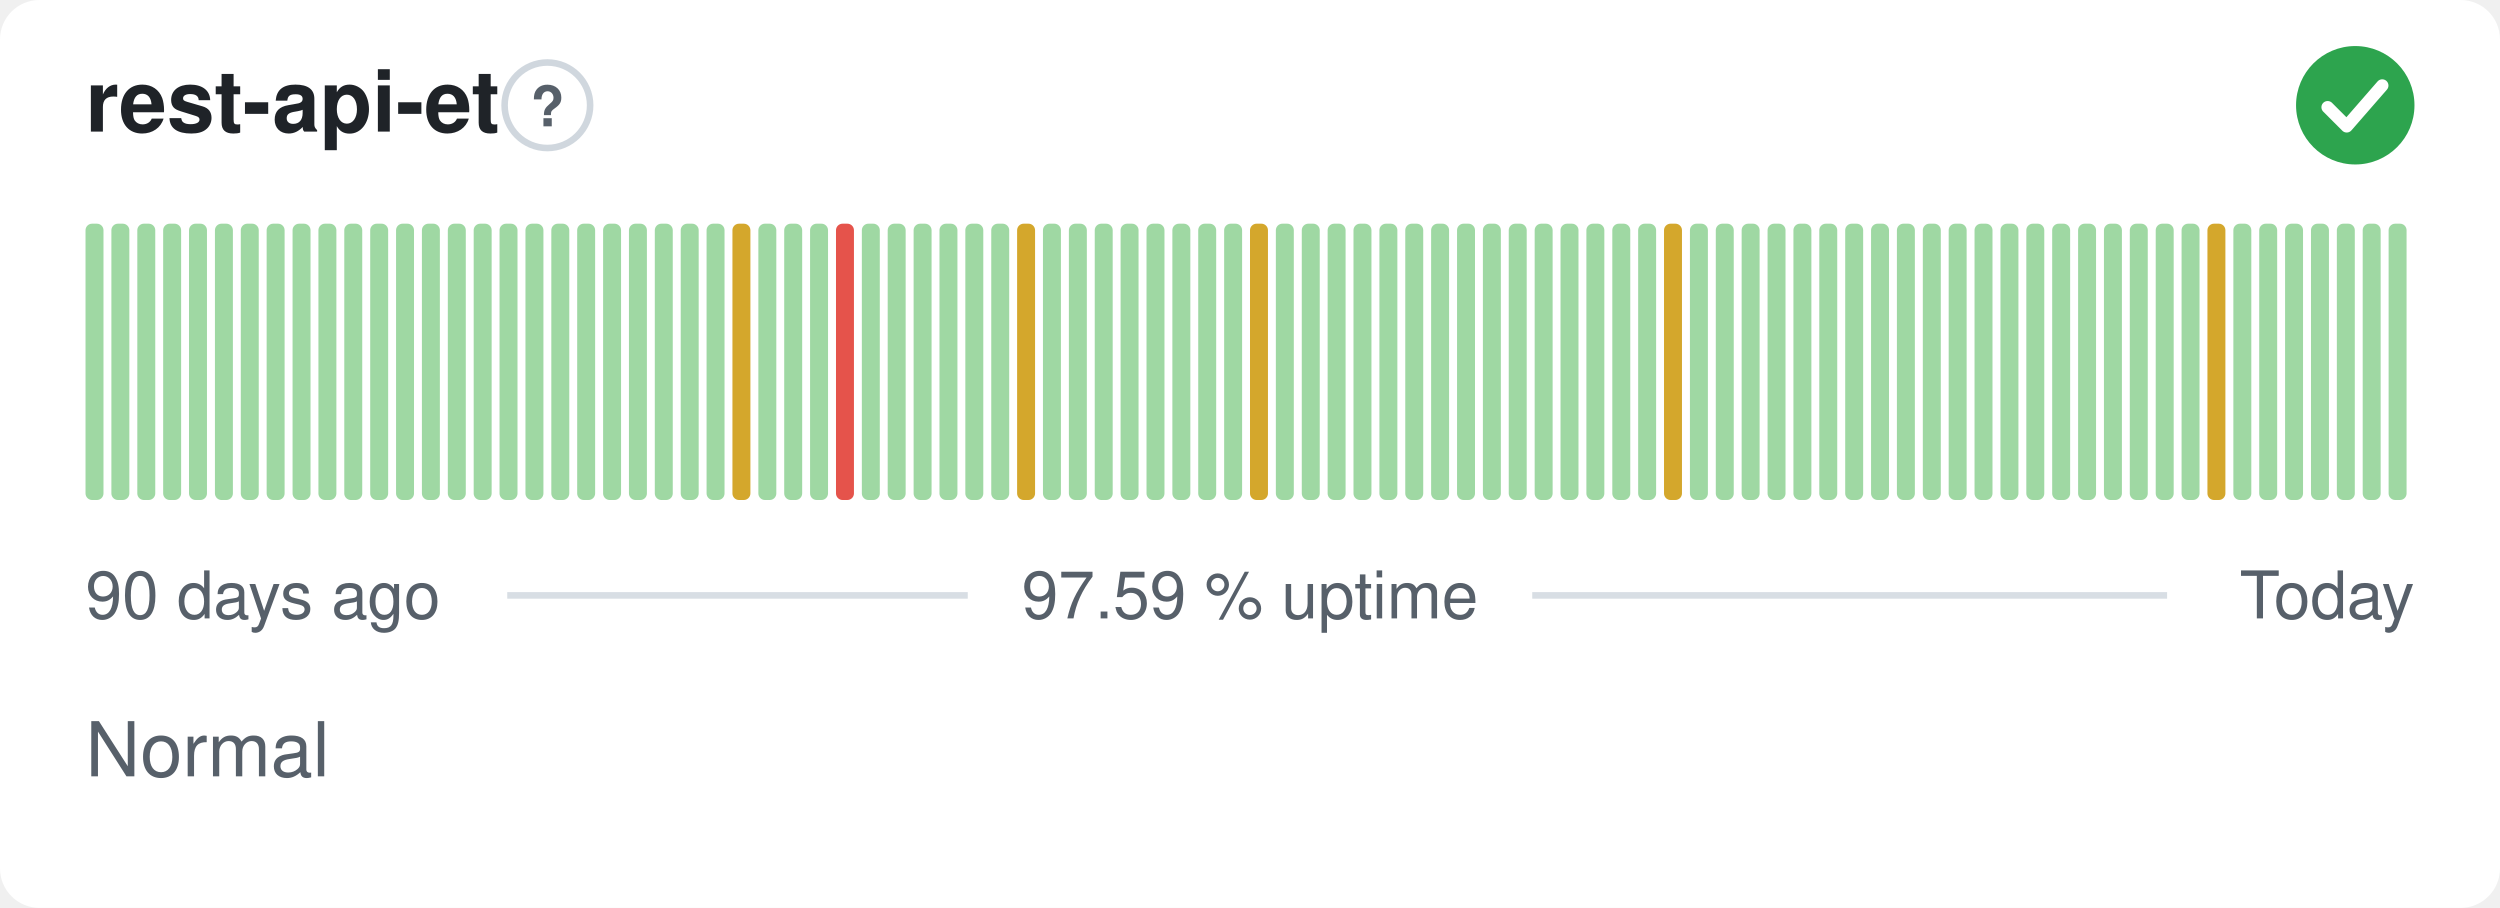
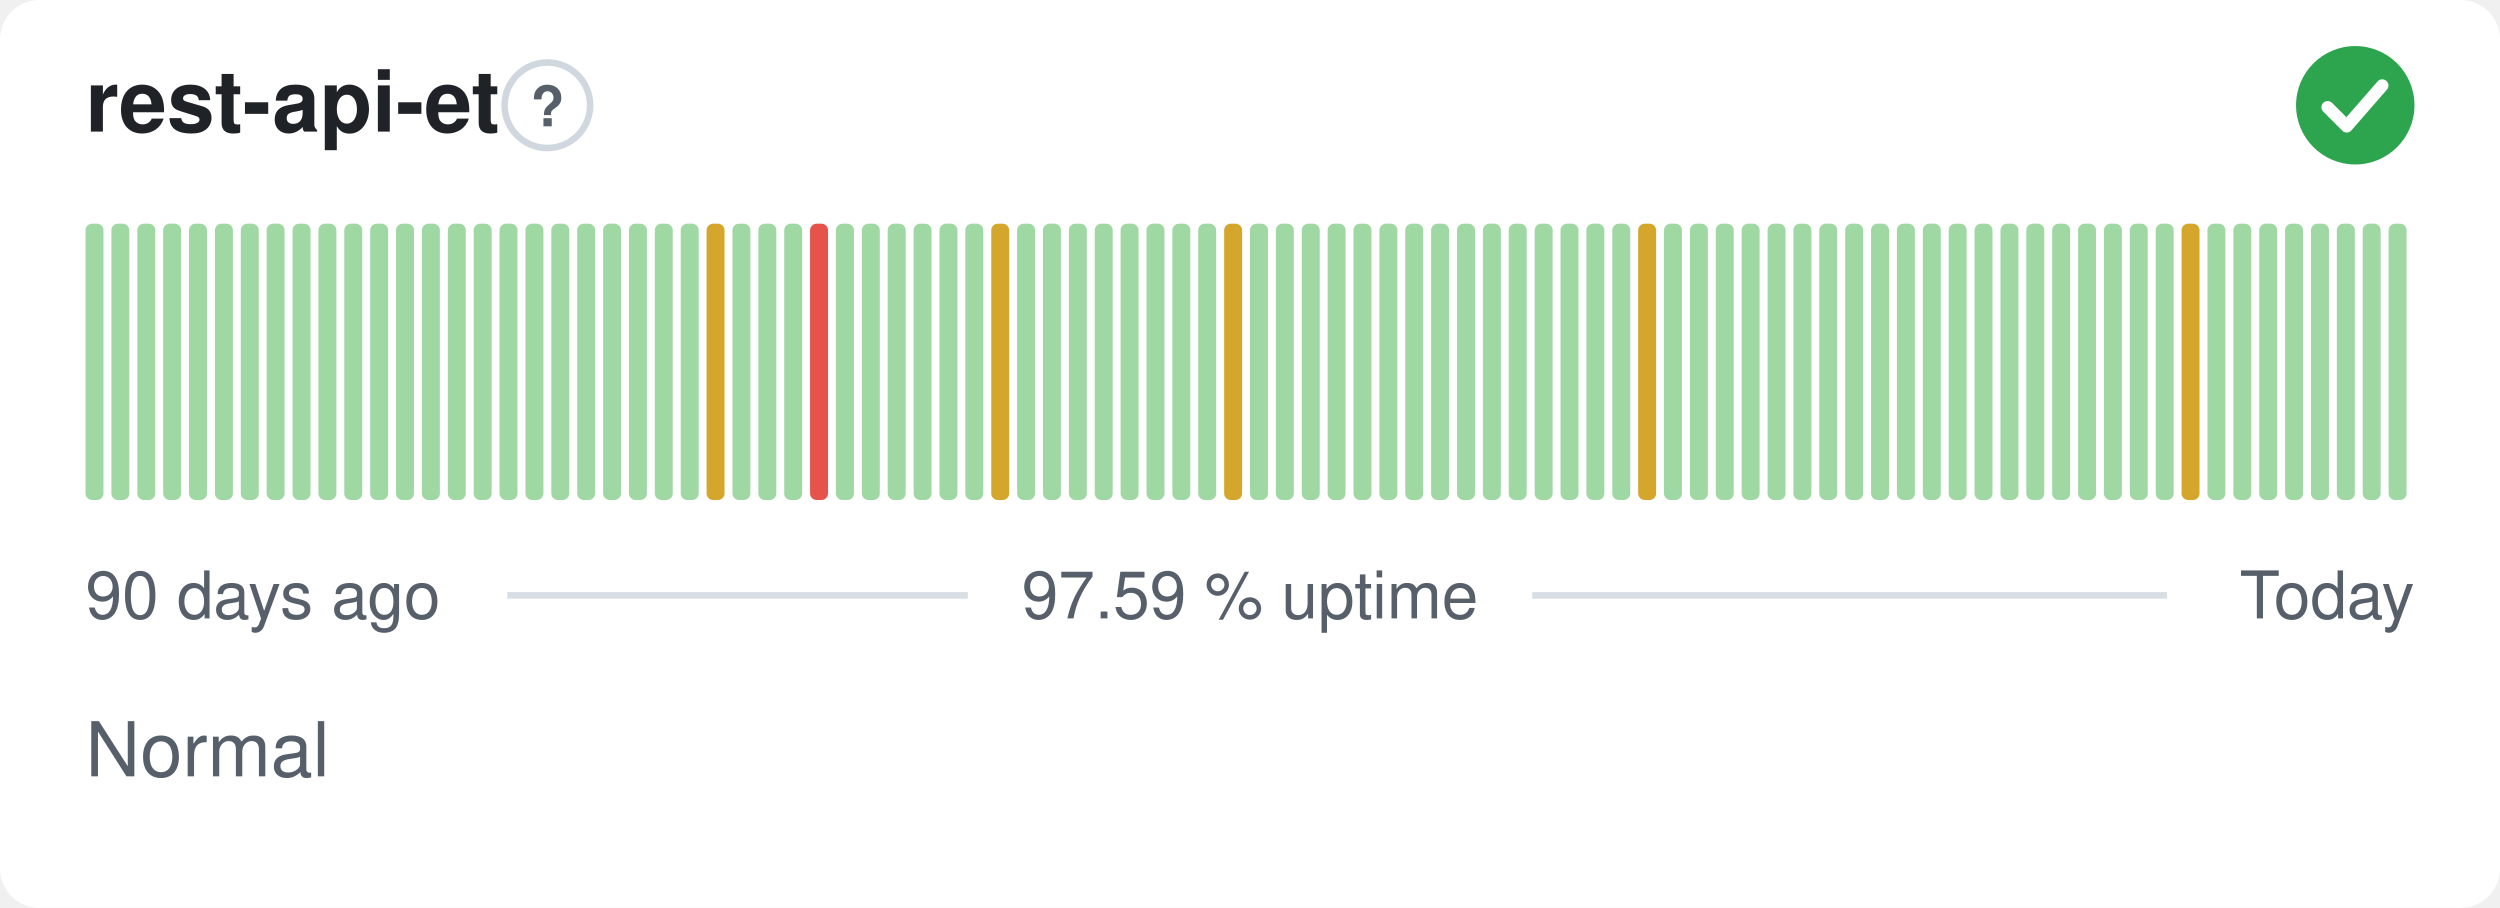
<svg xmlns="http://www.w3.org/2000/svg" width="380" height="138" viewBox="0 0 380 138" role="img" aria-label="rest-api-et: Normal, 97.59 % uptime over the last 90 days" font-family="-apple-system,BlinkMacSystemFont,'Segoe UI',Helvetica,Arial,sans-serif">
  <style>
    @media (prefers-color-scheme: dark) {
      .bg { fill: #0d1117 }
      .title { fill: #e6edf3 }
      .muted { fill: #8b949e }
      .hint { stroke: #30363d }
      .rule { stroke: #30363d }
      .nodata { fill: #21262d }
    }
  </style>
  <rect class="bg" width="380" height="138" rx="6" fill="#ffffff" />
  <text class="title" x="13" y="20" font-size="13" font-weight="600" fill="#1f2328">rest-api-et</text>
  <circle class="hint" cx="83.2" cy="16" r="6.5" fill="none" stroke="#d0d7de" stroke-width="1" />
  <text class="muted" x="83.2" y="19.2" text-anchor="middle" font-size="8.5" font-weight="700" fill="#57606a">?</text>
  <circle cx="358" cy="16" r="9" fill="#2da44e" />
  <path d="M353.80 16.30l2.90 2.90 5.40 -6.20" fill="none" stroke="#fff" stroke-width="1.89" stroke-linecap="round" stroke-linejoin="round" />
  <rect x="13.00" y="34.00" width="2.73" height="42.00" rx="1" fill="#9fd8a3" />
  <rect x="16.93" y="34.00" width="2.73" height="42.00" rx="1" fill="#9fd8a3" />
  <rect x="20.87" y="34.00" width="2.73" height="42.00" rx="1" fill="#9fd8a3" />
  <rect x="24.80" y="34.00" width="2.73" height="42.00" rx="1" fill="#9fd8a3" />
  <rect x="28.73" y="34.00" width="2.73" height="42.00" rx="1" fill="#9fd8a3" />
  <rect x="32.67" y="34.00" width="2.73" height="42.00" rx="1" fill="#9fd8a3" />
  <rect x="36.60" y="34.00" width="2.73" height="42.00" rx="1" fill="#9fd8a3" />
  <rect x="40.53" y="34.00" width="2.73" height="42.00" rx="1" fill="#9fd8a3" />
  <rect x="44.47" y="34.00" width="2.73" height="42.00" rx="1" fill="#9fd8a3" />
  <rect x="48.40" y="34.00" width="2.73" height="42.00" rx="1" fill="#9fd8a3" />
  <rect x="52.33" y="34.00" width="2.73" height="42.00" rx="1" fill="#9fd8a3" />
  <rect x="56.27" y="34.00" width="2.73" height="42.00" rx="1" fill="#9fd8a3" />
  <rect x="60.20" y="34.00" width="2.73" height="42.00" rx="1" fill="#9fd8a3" />
  <rect x="64.13" y="34.00" width="2.73" height="42.00" rx="1" fill="#9fd8a3" />
  <rect x="68.07" y="34.00" width="2.73" height="42.00" rx="1" fill="#9fd8a3" />
  <rect x="72.00" y="34.00" width="2.73" height="42.00" rx="1" fill="#9fd8a3" />
  <rect x="75.93" y="34.00" width="2.73" height="42.00" rx="1" fill="#9fd8a3" />
  <rect x="79.87" y="34.00" width="2.73" height="42.00" rx="1" fill="#9fd8a3" />
  <rect x="83.80" y="34.00" width="2.73" height="42.00" rx="1" fill="#9fd8a3" />
  <rect x="87.73" y="34.00" width="2.73" height="42.00" rx="1" fill="#9fd8a3" />
  <rect x="91.67" y="34.00" width="2.73" height="42.00" rx="1" fill="#9fd8a3" />
  <rect x="95.60" y="34.00" width="2.73" height="42.00" rx="1" fill="#9fd8a3" />
  <rect x="99.53" y="34.00" width="2.73" height="42.00" rx="1" fill="#9fd8a3" />
  <rect x="103.47" y="34.00" width="2.73" height="42.00" rx="1" fill="#9fd8a3" />
-   <rect x="107.40" y="34.00" width="2.73" height="42.00" rx="1" fill="#9fd8a3" />
-   <rect x="111.33" y="34.00" width="2.73" height="42.00" rx="1" fill="#d4a72c" />
+   <rect x="107.40" y="34.00" width="2.73" height="42.00" rx="1" fill="#d4a72c" />
+   <rect x="111.33" y="34.00" width="2.73" height="42.00" rx="1" fill="#9fd8a3" />
  <rect x="115.27" y="34.00" width="2.73" height="42.00" rx="1" fill="#9fd8a3" />
  <rect x="119.20" y="34.00" width="2.73" height="42.00" rx="1" fill="#9fd8a3" />
-   <rect x="123.13" y="34.00" width="2.73" height="42.00" rx="1" fill="#9fd8a3" />
-   <rect x="127.07" y="34.00" width="2.73" height="42.00" rx="1" fill="#e5534b" />
+   <rect x="123.13" y="34.00" width="2.73" height="42.00" rx="1" fill="#e5534b" />
+   <rect x="127.07" y="34.00" width="2.73" height="42.00" rx="1" fill="#9fd8a3" />
  <rect x="131.00" y="34.00" width="2.73" height="42.00" rx="1" fill="#9fd8a3" />
  <rect x="134.93" y="34.00" width="2.73" height="42.00" rx="1" fill="#9fd8a3" />
  <rect x="138.87" y="34.00" width="2.73" height="42.00" rx="1" fill="#9fd8a3" />
  <rect x="142.80" y="34.00" width="2.73" height="42.00" rx="1" fill="#9fd8a3" />
  <rect x="146.73" y="34.00" width="2.73" height="42.00" rx="1" fill="#9fd8a3" />
-   <rect x="150.67" y="34.00" width="2.73" height="42.00" rx="1" fill="#9fd8a3" />
-   <rect x="154.60" y="34.00" width="2.73" height="42.00" rx="1" fill="#d4a72c" />
+   <rect x="150.67" y="34.00" width="2.73" height="42.00" rx="1" fill="#d4a72c" />
+   <rect x="154.60" y="34.00" width="2.73" height="42.00" rx="1" fill="#9fd8a3" />
  <rect x="158.53" y="34.00" width="2.73" height="42.00" rx="1" fill="#9fd8a3" />
  <rect x="162.47" y="34.00" width="2.73" height="42.00" rx="1" fill="#9fd8a3" />
  <rect x="166.40" y="34.00" width="2.73" height="42.00" rx="1" fill="#9fd8a3" />
  <rect x="170.33" y="34.00" width="2.73" height="42.00" rx="1" fill="#9fd8a3" />
  <rect x="174.27" y="34.00" width="2.73" height="42.00" rx="1" fill="#9fd8a3" />
  <rect x="178.20" y="34.00" width="2.73" height="42.00" rx="1" fill="#9fd8a3" />
  <rect x="182.13" y="34.00" width="2.73" height="42.00" rx="1" fill="#9fd8a3" />
-   <rect x="186.07" y="34.00" width="2.73" height="42.00" rx="1" fill="#9fd8a3" />
-   <rect x="190.00" y="34.00" width="2.73" height="42.00" rx="1" fill="#d4a72c" />
+   <rect x="186.07" y="34.00" width="2.73" height="42.00" rx="1" fill="#d4a72c" />
+   <rect x="190.00" y="34.00" width="2.73" height="42.00" rx="1" fill="#9fd8a3" />
  <rect x="193.93" y="34.00" width="2.73" height="42.00" rx="1" fill="#9fd8a3" />
  <rect x="197.87" y="34.00" width="2.73" height="42.00" rx="1" fill="#9fd8a3" />
  <rect x="201.80" y="34.00" width="2.73" height="42.00" rx="1" fill="#9fd8a3" />
  <rect x="205.73" y="34.00" width="2.73" height="42.00" rx="1" fill="#9fd8a3" />
  <rect x="209.67" y="34.00" width="2.73" height="42.00" rx="1" fill="#9fd8a3" />
  <rect x="213.60" y="34.00" width="2.73" height="42.00" rx="1" fill="#9fd8a3" />
  <rect x="217.53" y="34.00" width="2.73" height="42.00" rx="1" fill="#9fd8a3" />
  <rect x="221.47" y="34.00" width="2.73" height="42.00" rx="1" fill="#9fd8a3" />
  <rect x="225.40" y="34.00" width="2.73" height="42.00" rx="1" fill="#9fd8a3" />
  <rect x="229.33" y="34.00" width="2.73" height="42.00" rx="1" fill="#9fd8a3" />
  <rect x="233.27" y="34.00" width="2.73" height="42.00" rx="1" fill="#9fd8a3" />
  <rect x="237.20" y="34.00" width="2.73" height="42.00" rx="1" fill="#9fd8a3" />
  <rect x="241.13" y="34.00" width="2.73" height="42.00" rx="1" fill="#9fd8a3" />
  <rect x="245.07" y="34.00" width="2.73" height="42.00" rx="1" fill="#9fd8a3" />
-   <rect x="249.00" y="34.00" width="2.73" height="42.00" rx="1" fill="#9fd8a3" />
-   <rect x="252.93" y="34.00" width="2.73" height="42.00" rx="1" fill="#d4a72c" />
+   <rect x="249.00" y="34.00" width="2.73" height="42.00" rx="1" fill="#d4a72c" />
+   <rect x="252.93" y="34.00" width="2.73" height="42.00" rx="1" fill="#9fd8a3" />
  <rect x="256.87" y="34.00" width="2.73" height="42.00" rx="1" fill="#9fd8a3" />
  <rect x="260.80" y="34.00" width="2.73" height="42.00" rx="1" fill="#9fd8a3" />
  <rect x="264.73" y="34.00" width="2.73" height="42.00" rx="1" fill="#9fd8a3" />
  <rect x="268.67" y="34.00" width="2.73" height="42.00" rx="1" fill="#9fd8a3" />
  <rect x="272.60" y="34.00" width="2.73" height="42.00" rx="1" fill="#9fd8a3" />
  <rect x="276.53" y="34.00" width="2.73" height="42.00" rx="1" fill="#9fd8a3" />
  <rect x="280.47" y="34.00" width="2.73" height="42.00" rx="1" fill="#9fd8a3" />
  <rect x="284.40" y="34.00" width="2.73" height="42.00" rx="1" fill="#9fd8a3" />
  <rect x="288.33" y="34.00" width="2.73" height="42.00" rx="1" fill="#9fd8a3" />
  <rect x="292.27" y="34.00" width="2.73" height="42.00" rx="1" fill="#9fd8a3" />
  <rect x="296.20" y="34.00" width="2.73" height="42.00" rx="1" fill="#9fd8a3" />
  <rect x="300.13" y="34.00" width="2.73" height="42.00" rx="1" fill="#9fd8a3" />
  <rect x="304.07" y="34.00" width="2.73" height="42.00" rx="1" fill="#9fd8a3" />
  <rect x="308.00" y="34.00" width="2.73" height="42.00" rx="1" fill="#9fd8a3" />
  <rect x="311.93" y="34.00" width="2.73" height="42.00" rx="1" fill="#9fd8a3" />
  <rect x="315.87" y="34.00" width="2.73" height="42.00" rx="1" fill="#9fd8a3" />
  <rect x="319.80" y="34.00" width="2.73" height="42.00" rx="1" fill="#9fd8a3" />
  <rect x="323.73" y="34.00" width="2.73" height="42.00" rx="1" fill="#9fd8a3" />
  <rect x="327.67" y="34.00" width="2.73" height="42.00" rx="1" fill="#9fd8a3" />
-   <rect x="331.60" y="34.00" width="2.73" height="42.00" rx="1" fill="#9fd8a3" />
-   <rect x="335.53" y="34.00" width="2.73" height="42.00" rx="1" fill="#d4a72c" />
+   <rect x="331.60" y="34.00" width="2.73" height="42.00" rx="1" fill="#d4a72c" />
+   <rect x="335.53" y="34.00" width="2.73" height="42.00" rx="1" fill="#9fd8a3" />
  <rect x="339.47" y="34.00" width="2.73" height="42.00" rx="1" fill="#9fd8a3" />
  <rect x="343.40" y="34.00" width="2.73" height="42.00" rx="1" fill="#9fd8a3" />
  <rect x="347.33" y="34.00" width="2.73" height="42.00" rx="1" fill="#9fd8a3" />
  <rect x="351.27" y="34.00" width="2.73" height="42.00" rx="1" fill="#9fd8a3" />
  <rect x="355.20" y="34.00" width="2.73" height="42.00" rx="1" fill="#9fd8a3" />
  <rect x="359.13" y="34.00" width="2.73" height="42.00" rx="1" fill="#9fd8a3" />
  <rect x="363.07" y="34.00" width="2.73" height="42.00" rx="1" fill="#9fd8a3" />
  <text class="muted" x="13" y="94" font-size="10" fill="#57606a">90 days ago</text>
  <text class="muted" x="190" y="94" text-anchor="middle" font-size="10" fill="#57606a">97.59 % uptime</text>
  <text class="muted" x="367" y="94" text-anchor="end" font-size="10" fill="#57606a">Today</text>
  <line class="rule" x1="77.1" y1="90.5" x2="147.1" y2="90.5" stroke="#d8dee4" stroke-width="1" />
  <line class="rule" x1="232.9" y1="90.5" x2="329.4" y2="90.5" stroke="#d8dee4" stroke-width="1" />
  <text class="muted" x="13" y="118" font-size="11.5" fill="#57606a">Normal</text>
</svg>
